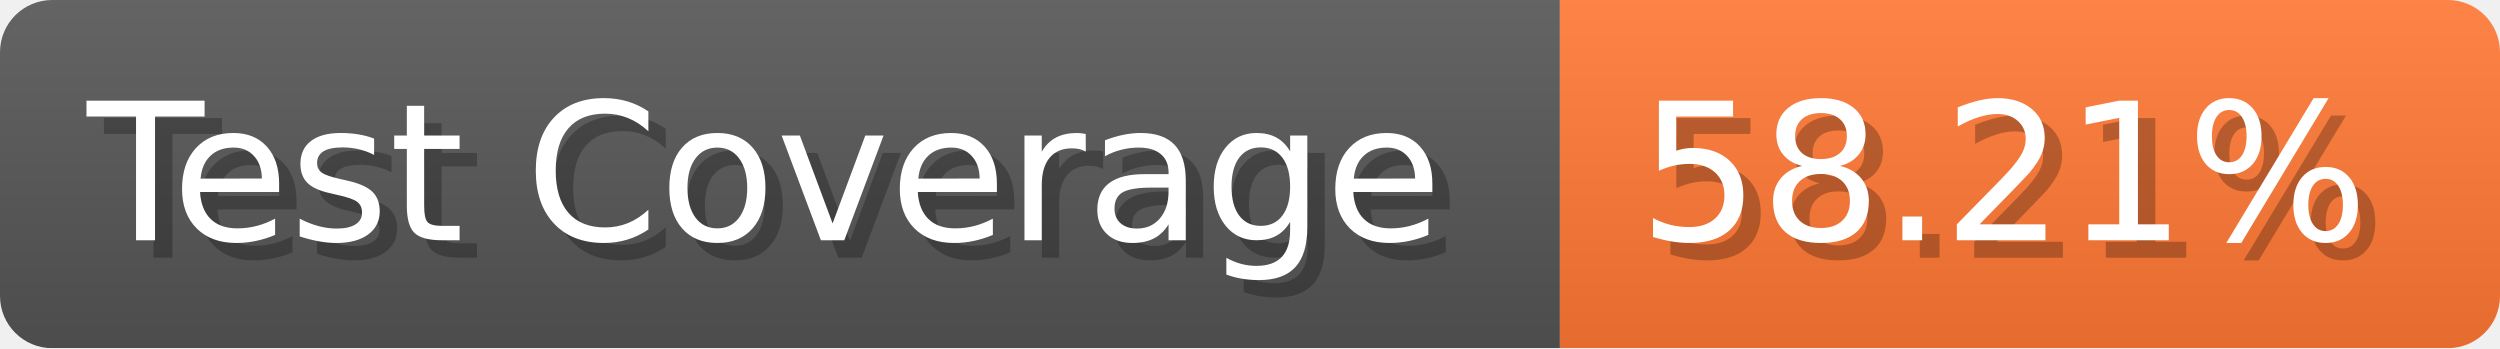
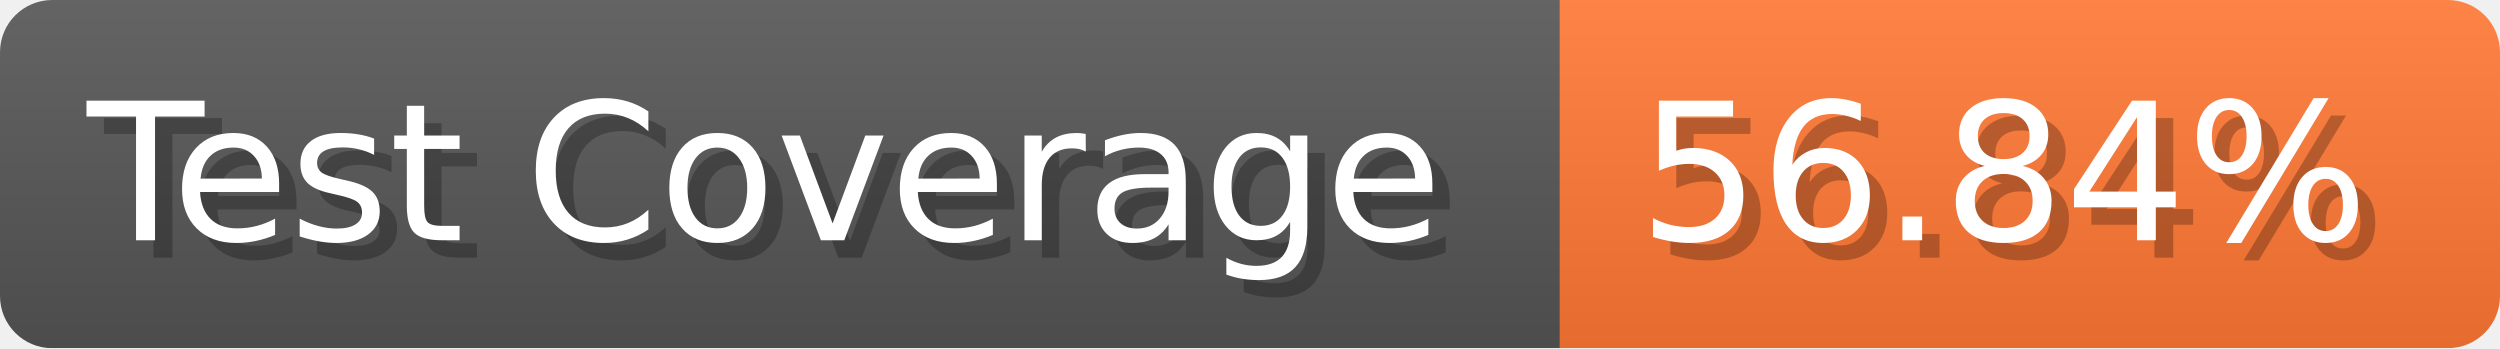
- <svg xmlns="http://www.w3.org/2000/svg" width="143.6" height="20" viewBox="0 0 1436 200" role="img" aria-label="Test Coverage: 58.21%">
+ <svg xmlns="http://www.w3.org/2000/svg" width="143.6" height="20" viewBox="0 0 1436 200" role="img" aria-label="Test Coverage: 56.84%">
  <linearGradient id="a" x2="0" y2="100%">
    <stop offset="0" stop-opacity=".1" stop-color="#EEE" />
    <stop offset="1" stop-opacity=".1" />
  </linearGradient>
  <mask id="m">
    <rect width="1436" height="200" rx="30" fill="#FFF" />
  </mask>
  <g mask="url(#m)">
    <rect width="896" height="200" fill="#555" />
    <rect width="540" height="200" fill="#F73" x="896" />
    <rect width="1436" height="200" fill="url(#a)" />
  </g>
  <g aria-hidden="true" fill="#fff" text-anchor="start" font-family="Verdana,DejaVu Sans,sans-serif" font-size="110">
    <text x="60" y="148" textLength="796" fill="#000" opacity="0.25">Test Coverage</text>
    <text x="50" y="138" textLength="796">Test Coverage</text>
-     <text x="951" y="148" textLength="440" fill="#000" opacity="0.25">58.21%</text>
-     <text x="941" y="138" textLength="440">58.21%</text>
+     <text x="951" y="148" textLength="440" fill="#000" opacity="0.25">56.84%</text>
+     <text x="941" y="138" textLength="440">56.84%</text>
  </g>
</svg>
